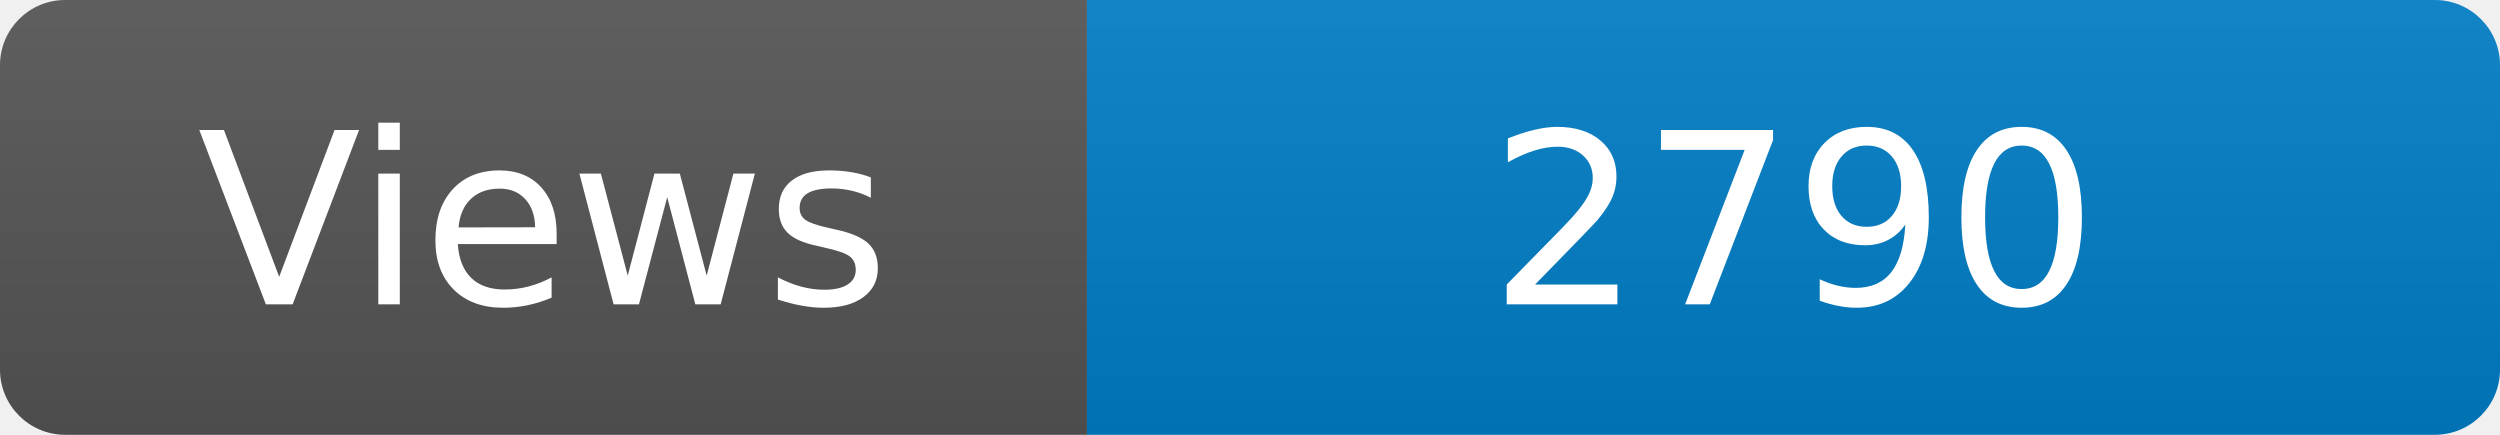
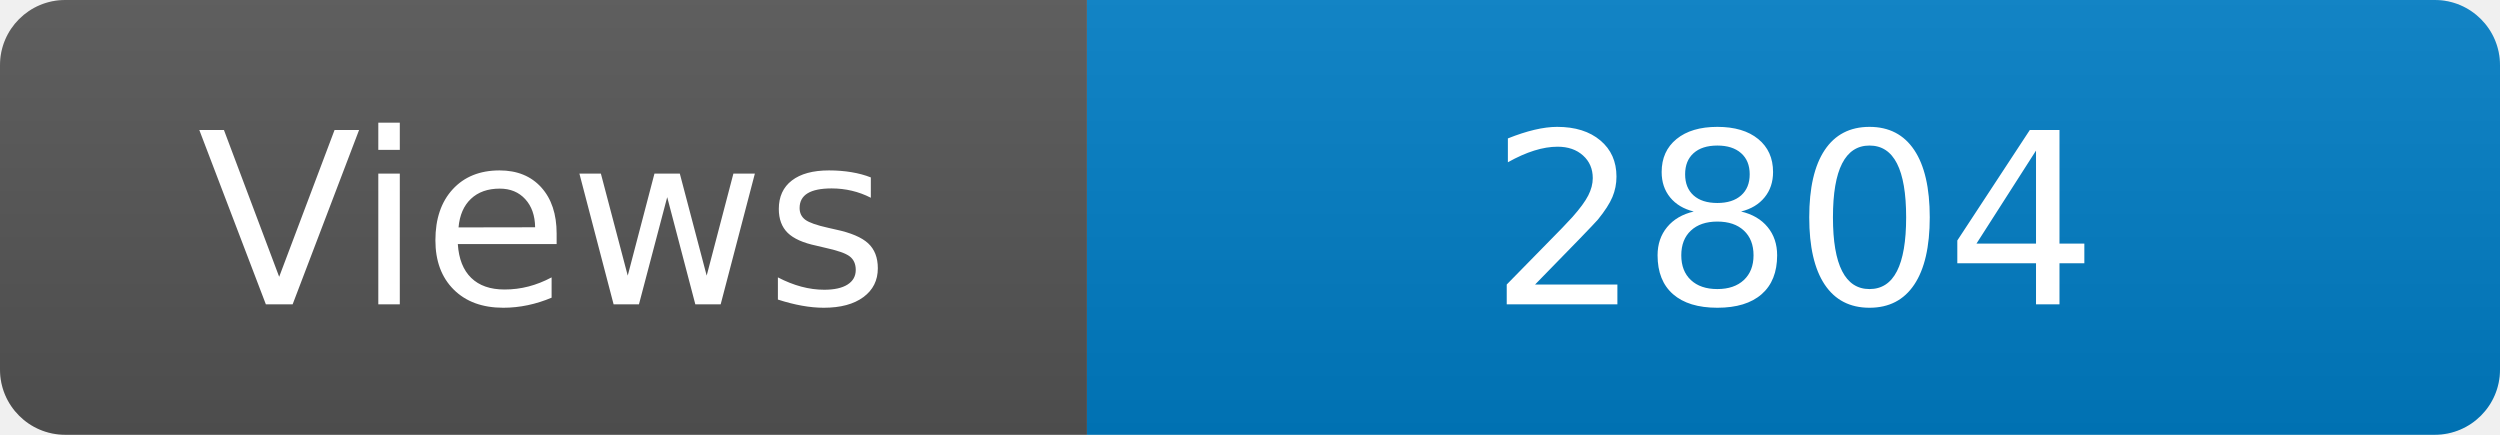
<svg xmlns="http://www.w3.org/2000/svg" width="115" height="20" role="img" aria-label="Maintained?: yes">
  <linearGradient id="s" x2="0" y2="100%">
    <stop offset="0" stop-color="#bbb" stop-opacity=".1" />
    <stop offset="1" stop-opacity=".1" />
  </linearGradient>
  <clipPath id="r">
    <rect width="115" height="20" rx="3" fill="#fff" />
  </clipPath>
  <g clip-path="url(#r)">
    <rect width="50" height="20" fill="#555" />
    <rect x="50" width="160" height="20" fill="#007ec6" />
    <rect width="115" height="20" fill="url(#s)" />
  </g>
  <g fill="#fff" text-anchor="middle" font-family="Verdana,Geneva,DejaVu Sans,sans-serif" font-size="110">
    <text x="250" y="140" transform="scale(.1)" fill="#fff">Views</text>
-     <text x="825" y="140" transform="scale(.1)" fill="#fff">2790</text>
+     <text x="825" y="140" transform="scale(.1)" fill="#fff">2804</text>
  </g>
</svg>
